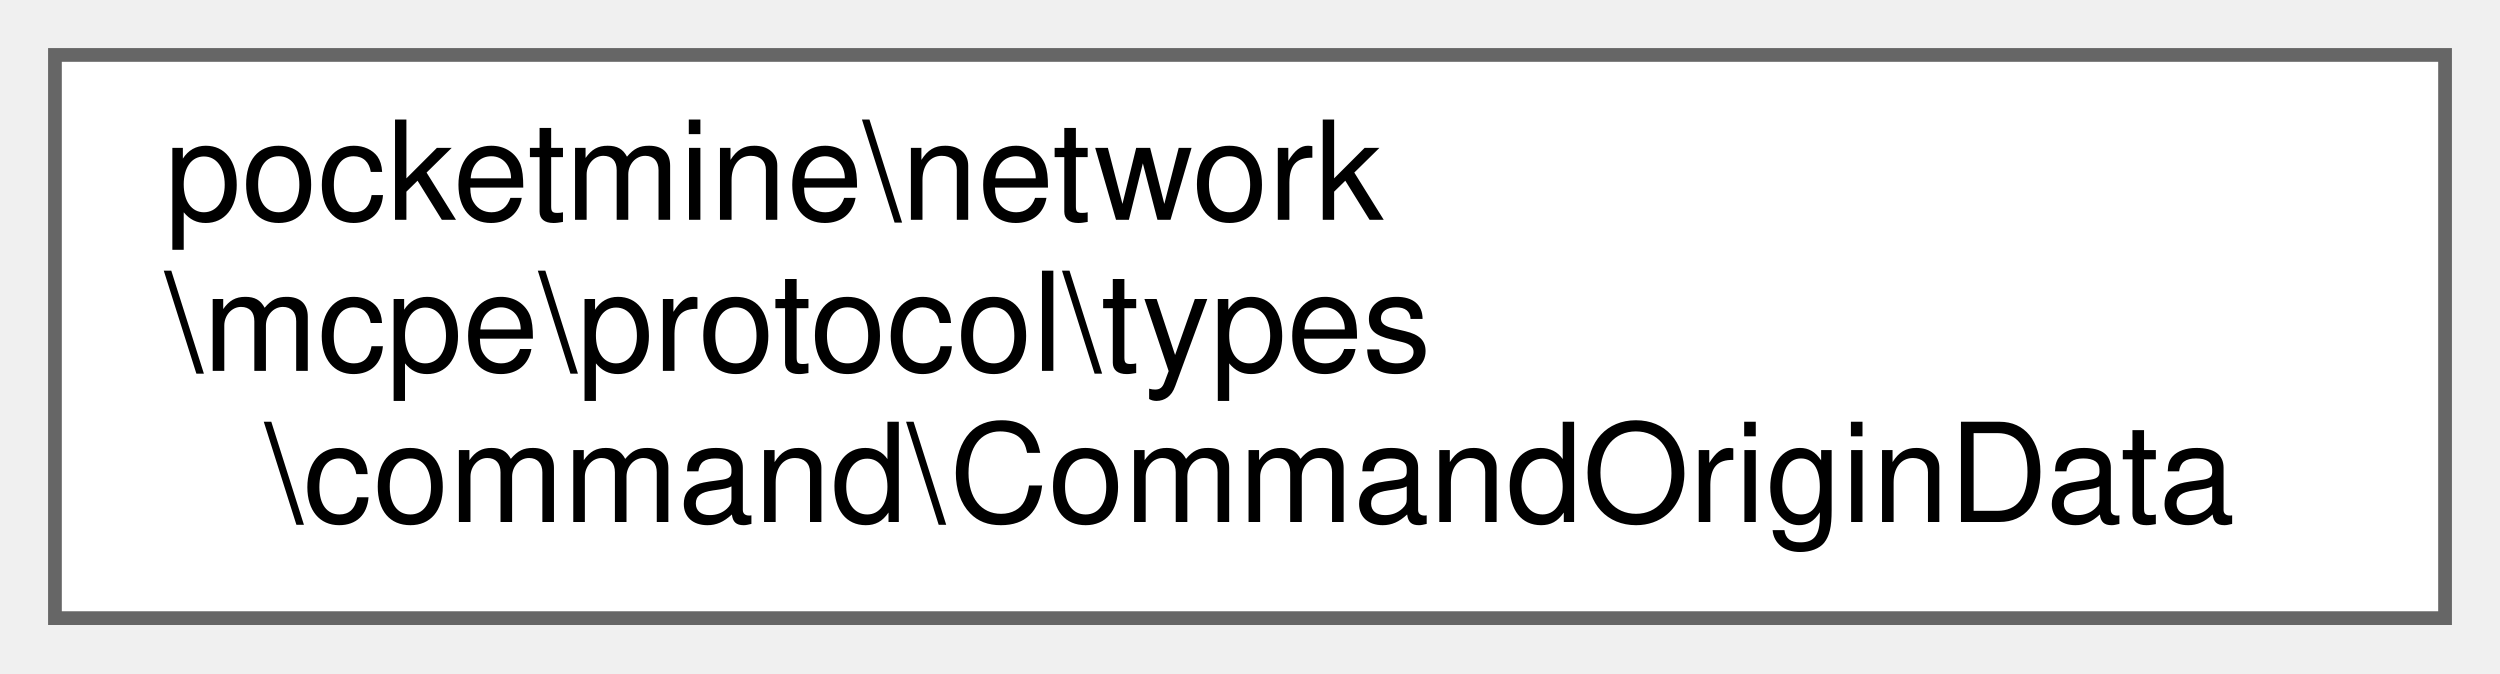
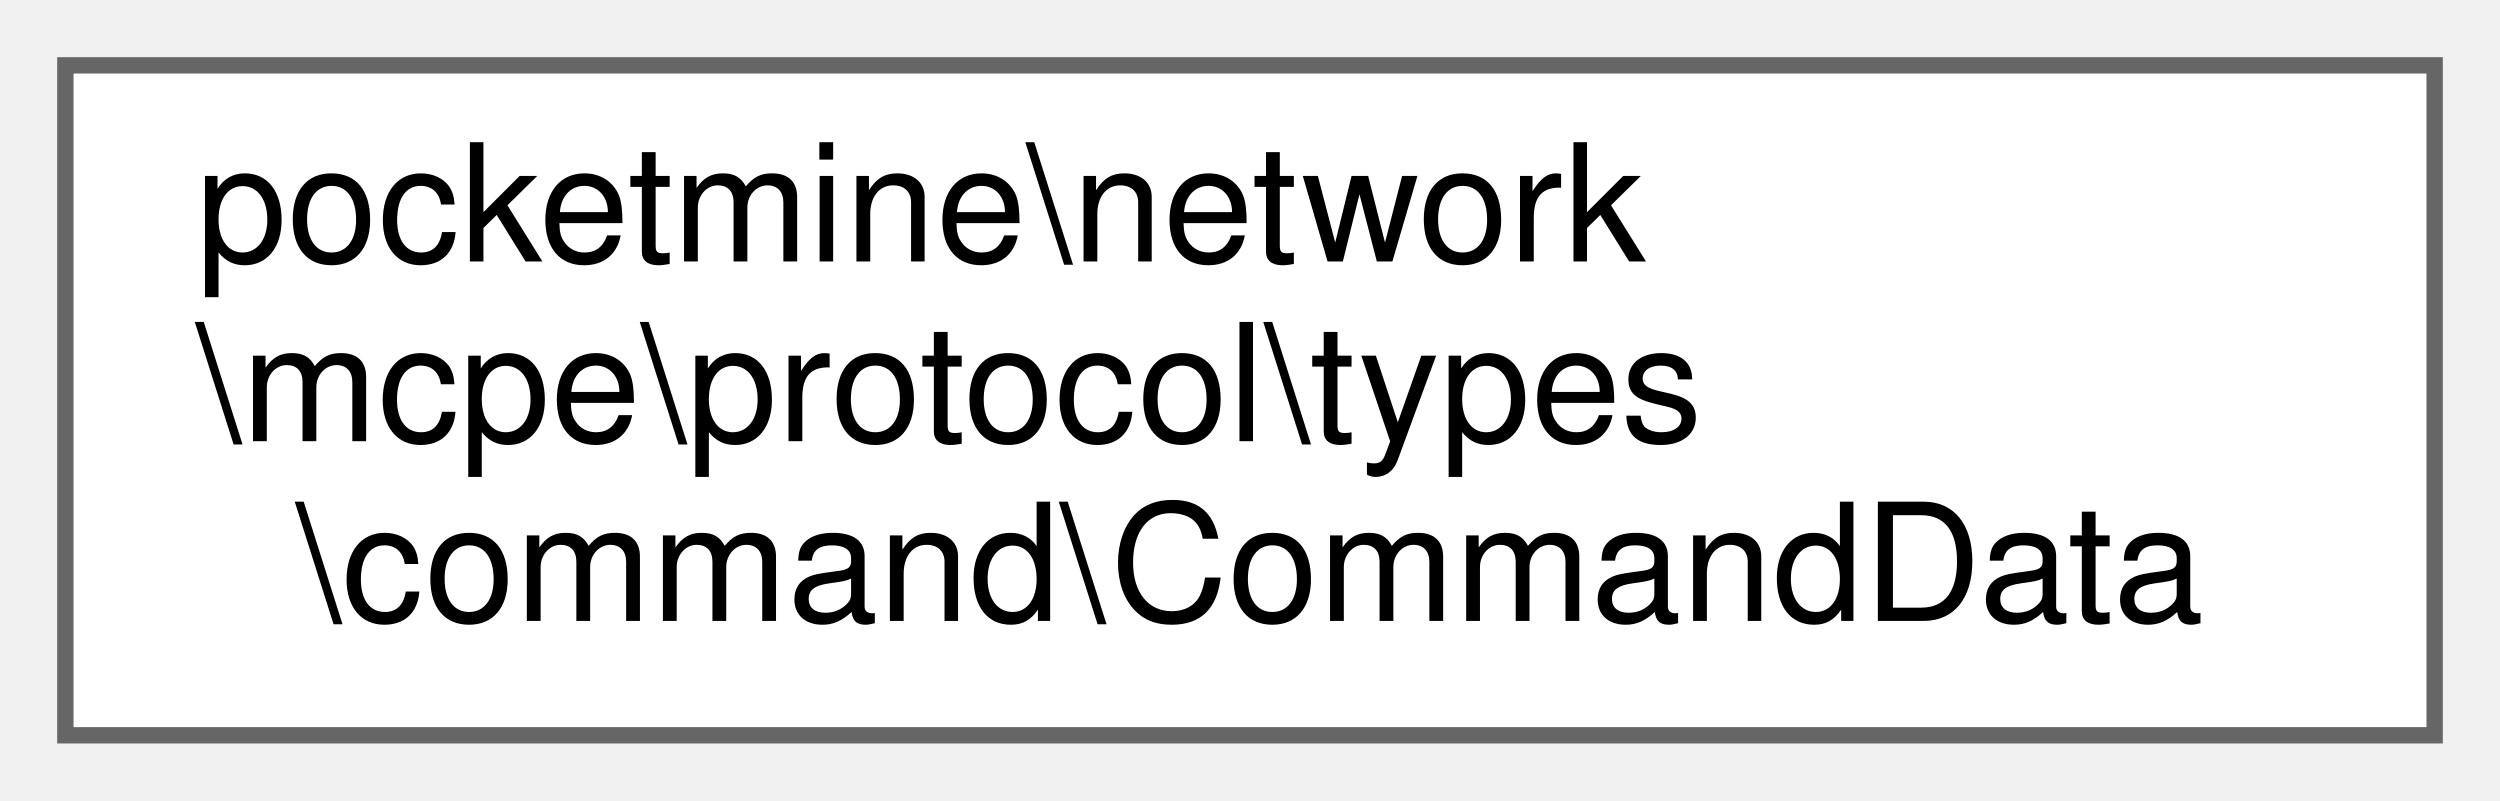
- <svg xmlns="http://www.w3.org/2000/svg" xmlns:xlink="http://www.w3.org/1999/xlink" width="182pt" height="49pt" viewBox="0.00 0.00 182.00 49.00">
+ <svg xmlns="http://www.w3.org/2000/svg" xmlns:xlink="http://www.w3.org/1999/xlink" width="153pt" height="49pt" viewBox="0.00 0.00 153.00 49.00">
  <g id="graph0" class="graph" transform="scale(1 1) rotate(0) translate(4 45)">
    <g id="Node000000" class="node">
      <g id="a_Node000000">
-         <a xlink:href="d9/dec/classpocketmine_1_1network_1_1mcpe_1_1protocol_1_1types_1_1command_1_1_command_origin_data.html" target="_top" xlink:title=" ">
-           <polygon fill="white" stroke="#666666" points="174,-41 0,-41 0,0 174,0 174,-41" />
+         <a xlink:href="dd/d18/classpocketmine_1_1network_1_1mcpe_1_1protocol_1_1types_1_1command_1_1_command_data.html" target="_top" xlink:title=" ">
+           <polygon fill="white" stroke="#666666" points="145,-41 0,-41 0,0 145,0 145,-41" />
          <text text-anchor="start" x="8" y="-29" font-family="Helvetica,sans-Serif" font-size="10.00">pocketmine\network</text>
          <text text-anchor="start" x="8" y="-18" font-family="Helvetica,sans-Serif" font-size="10.00">\mcpe\protocol\types</text>
-           <text text-anchor="middle" x="87" y="-7" font-family="Helvetica,sans-Serif" font-size="10.00">\command\CommandOriginData</text>
+           <text text-anchor="middle" x="72.5" y="-7" font-family="Helvetica,sans-Serif" font-size="10.00">\command\CommandData</text>
        </a>
      </g>
    </g>
  </g>
</svg>
